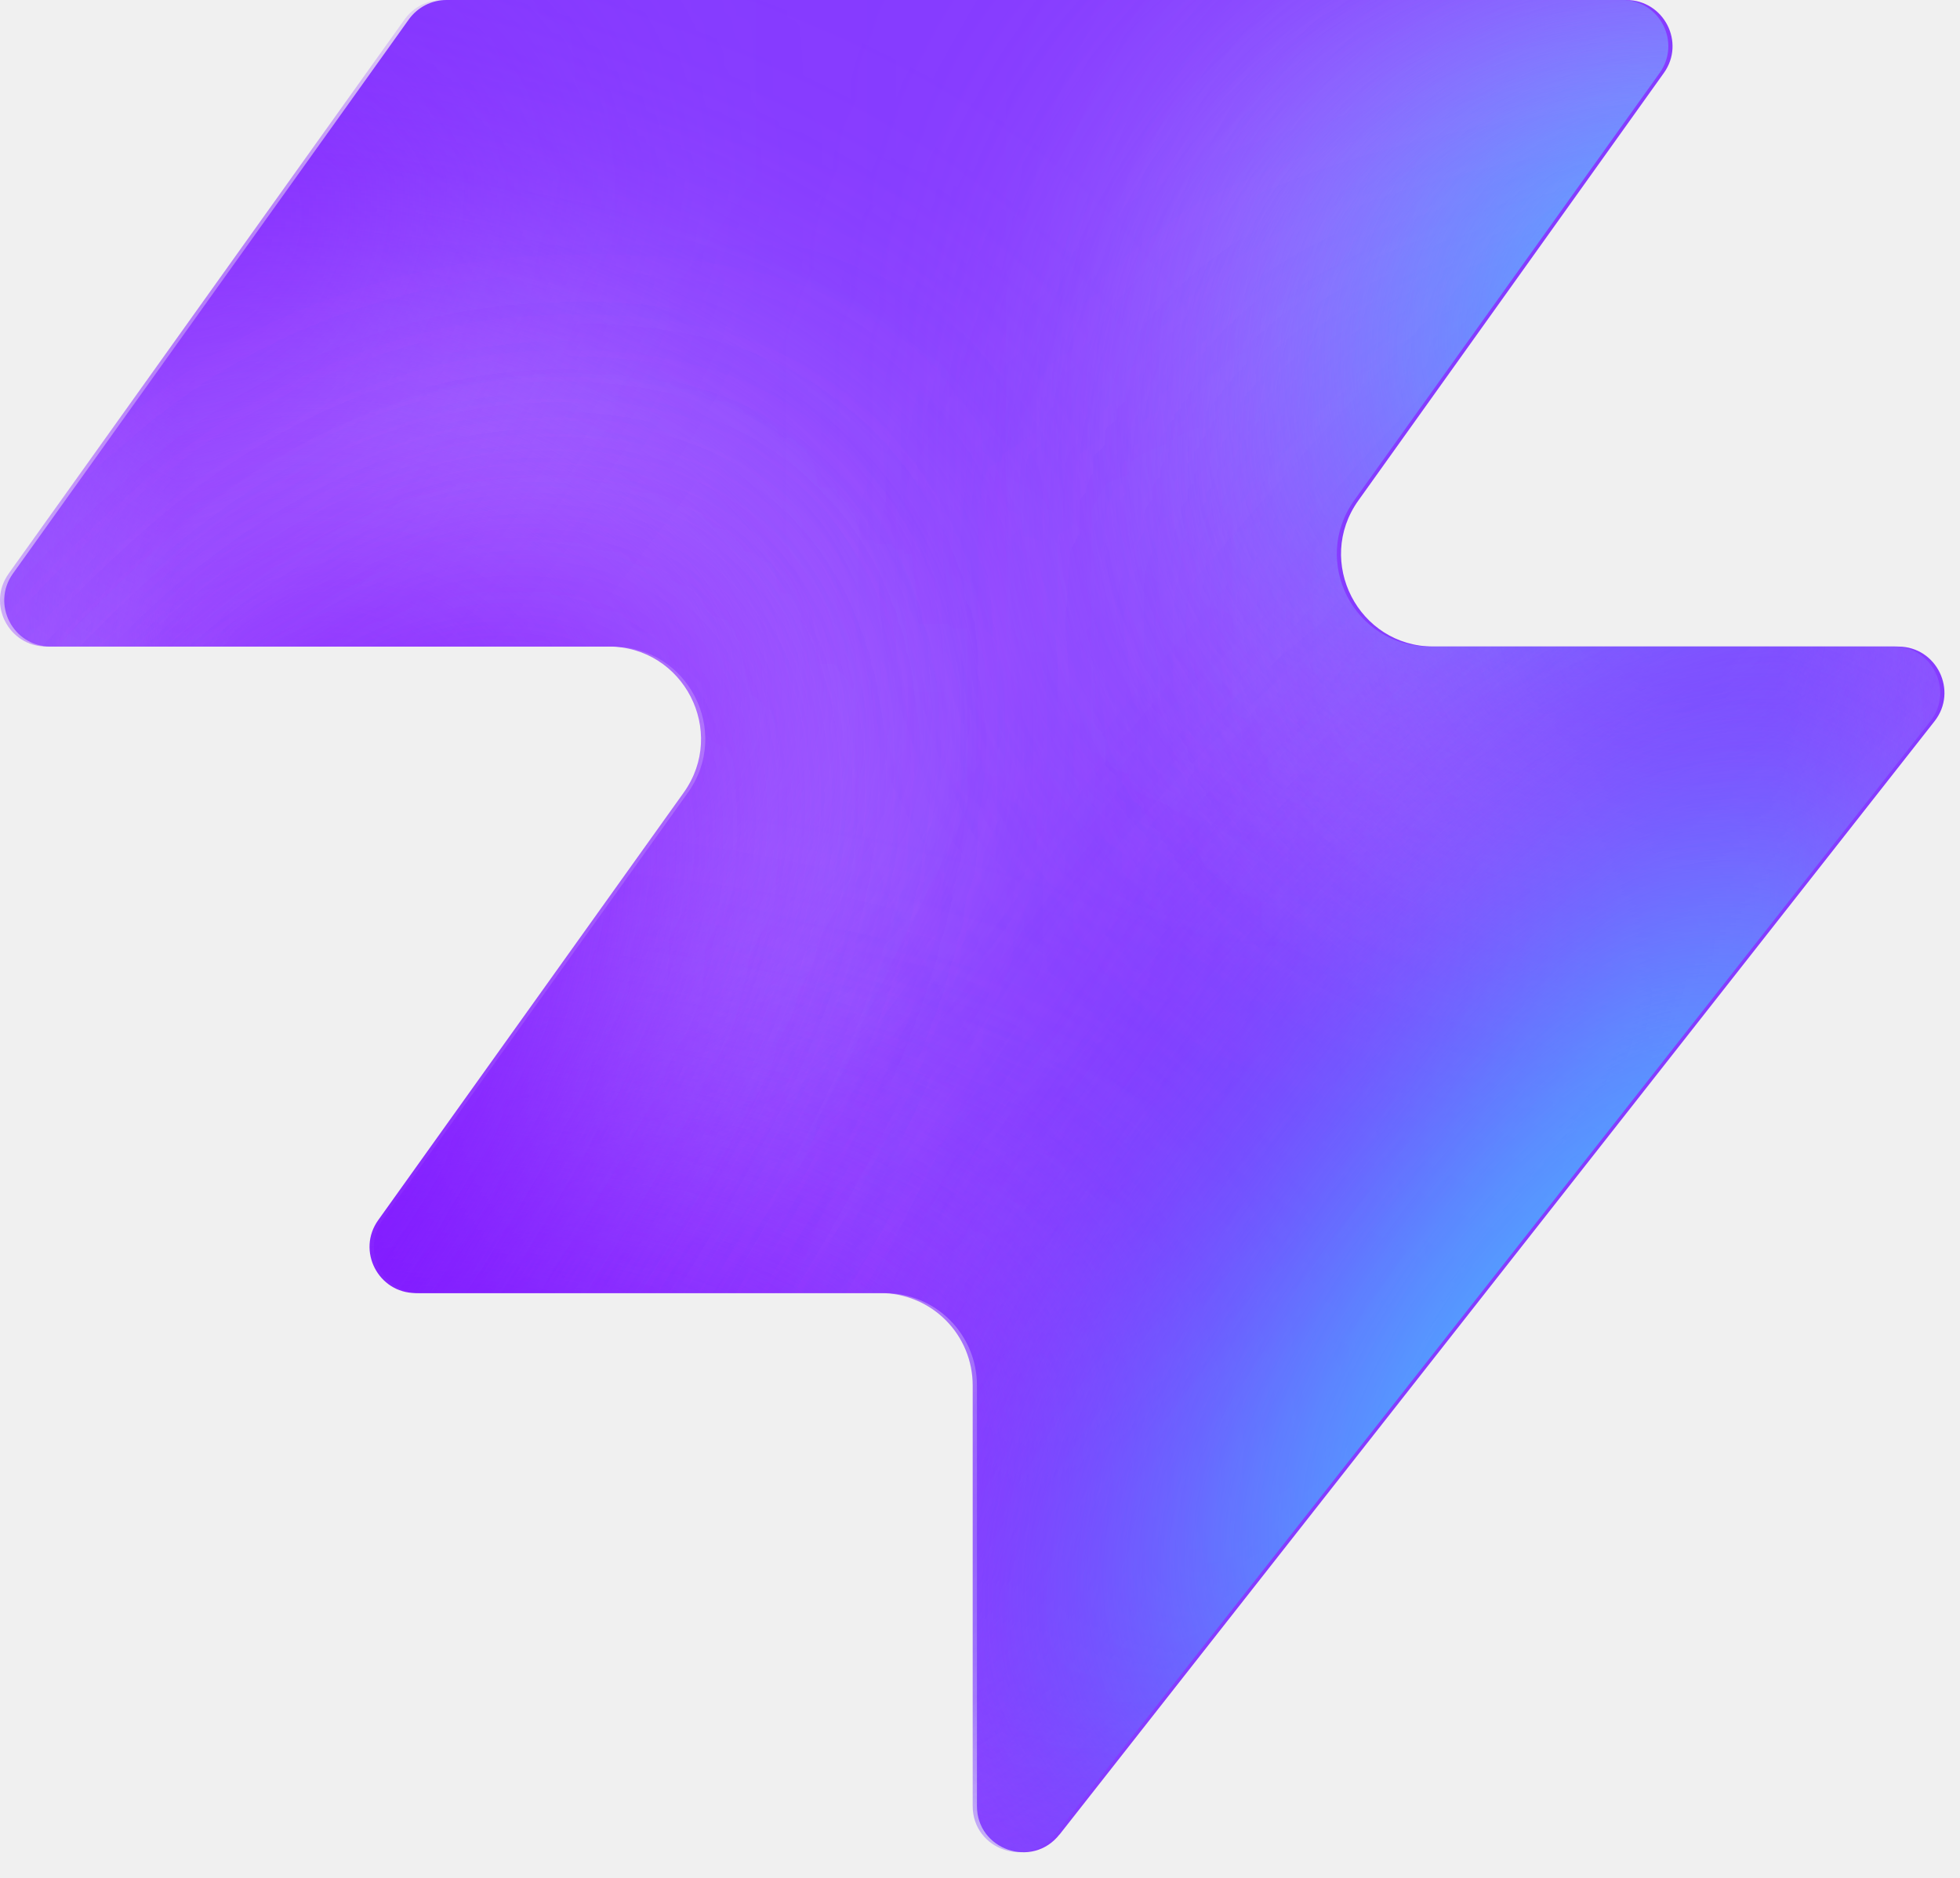
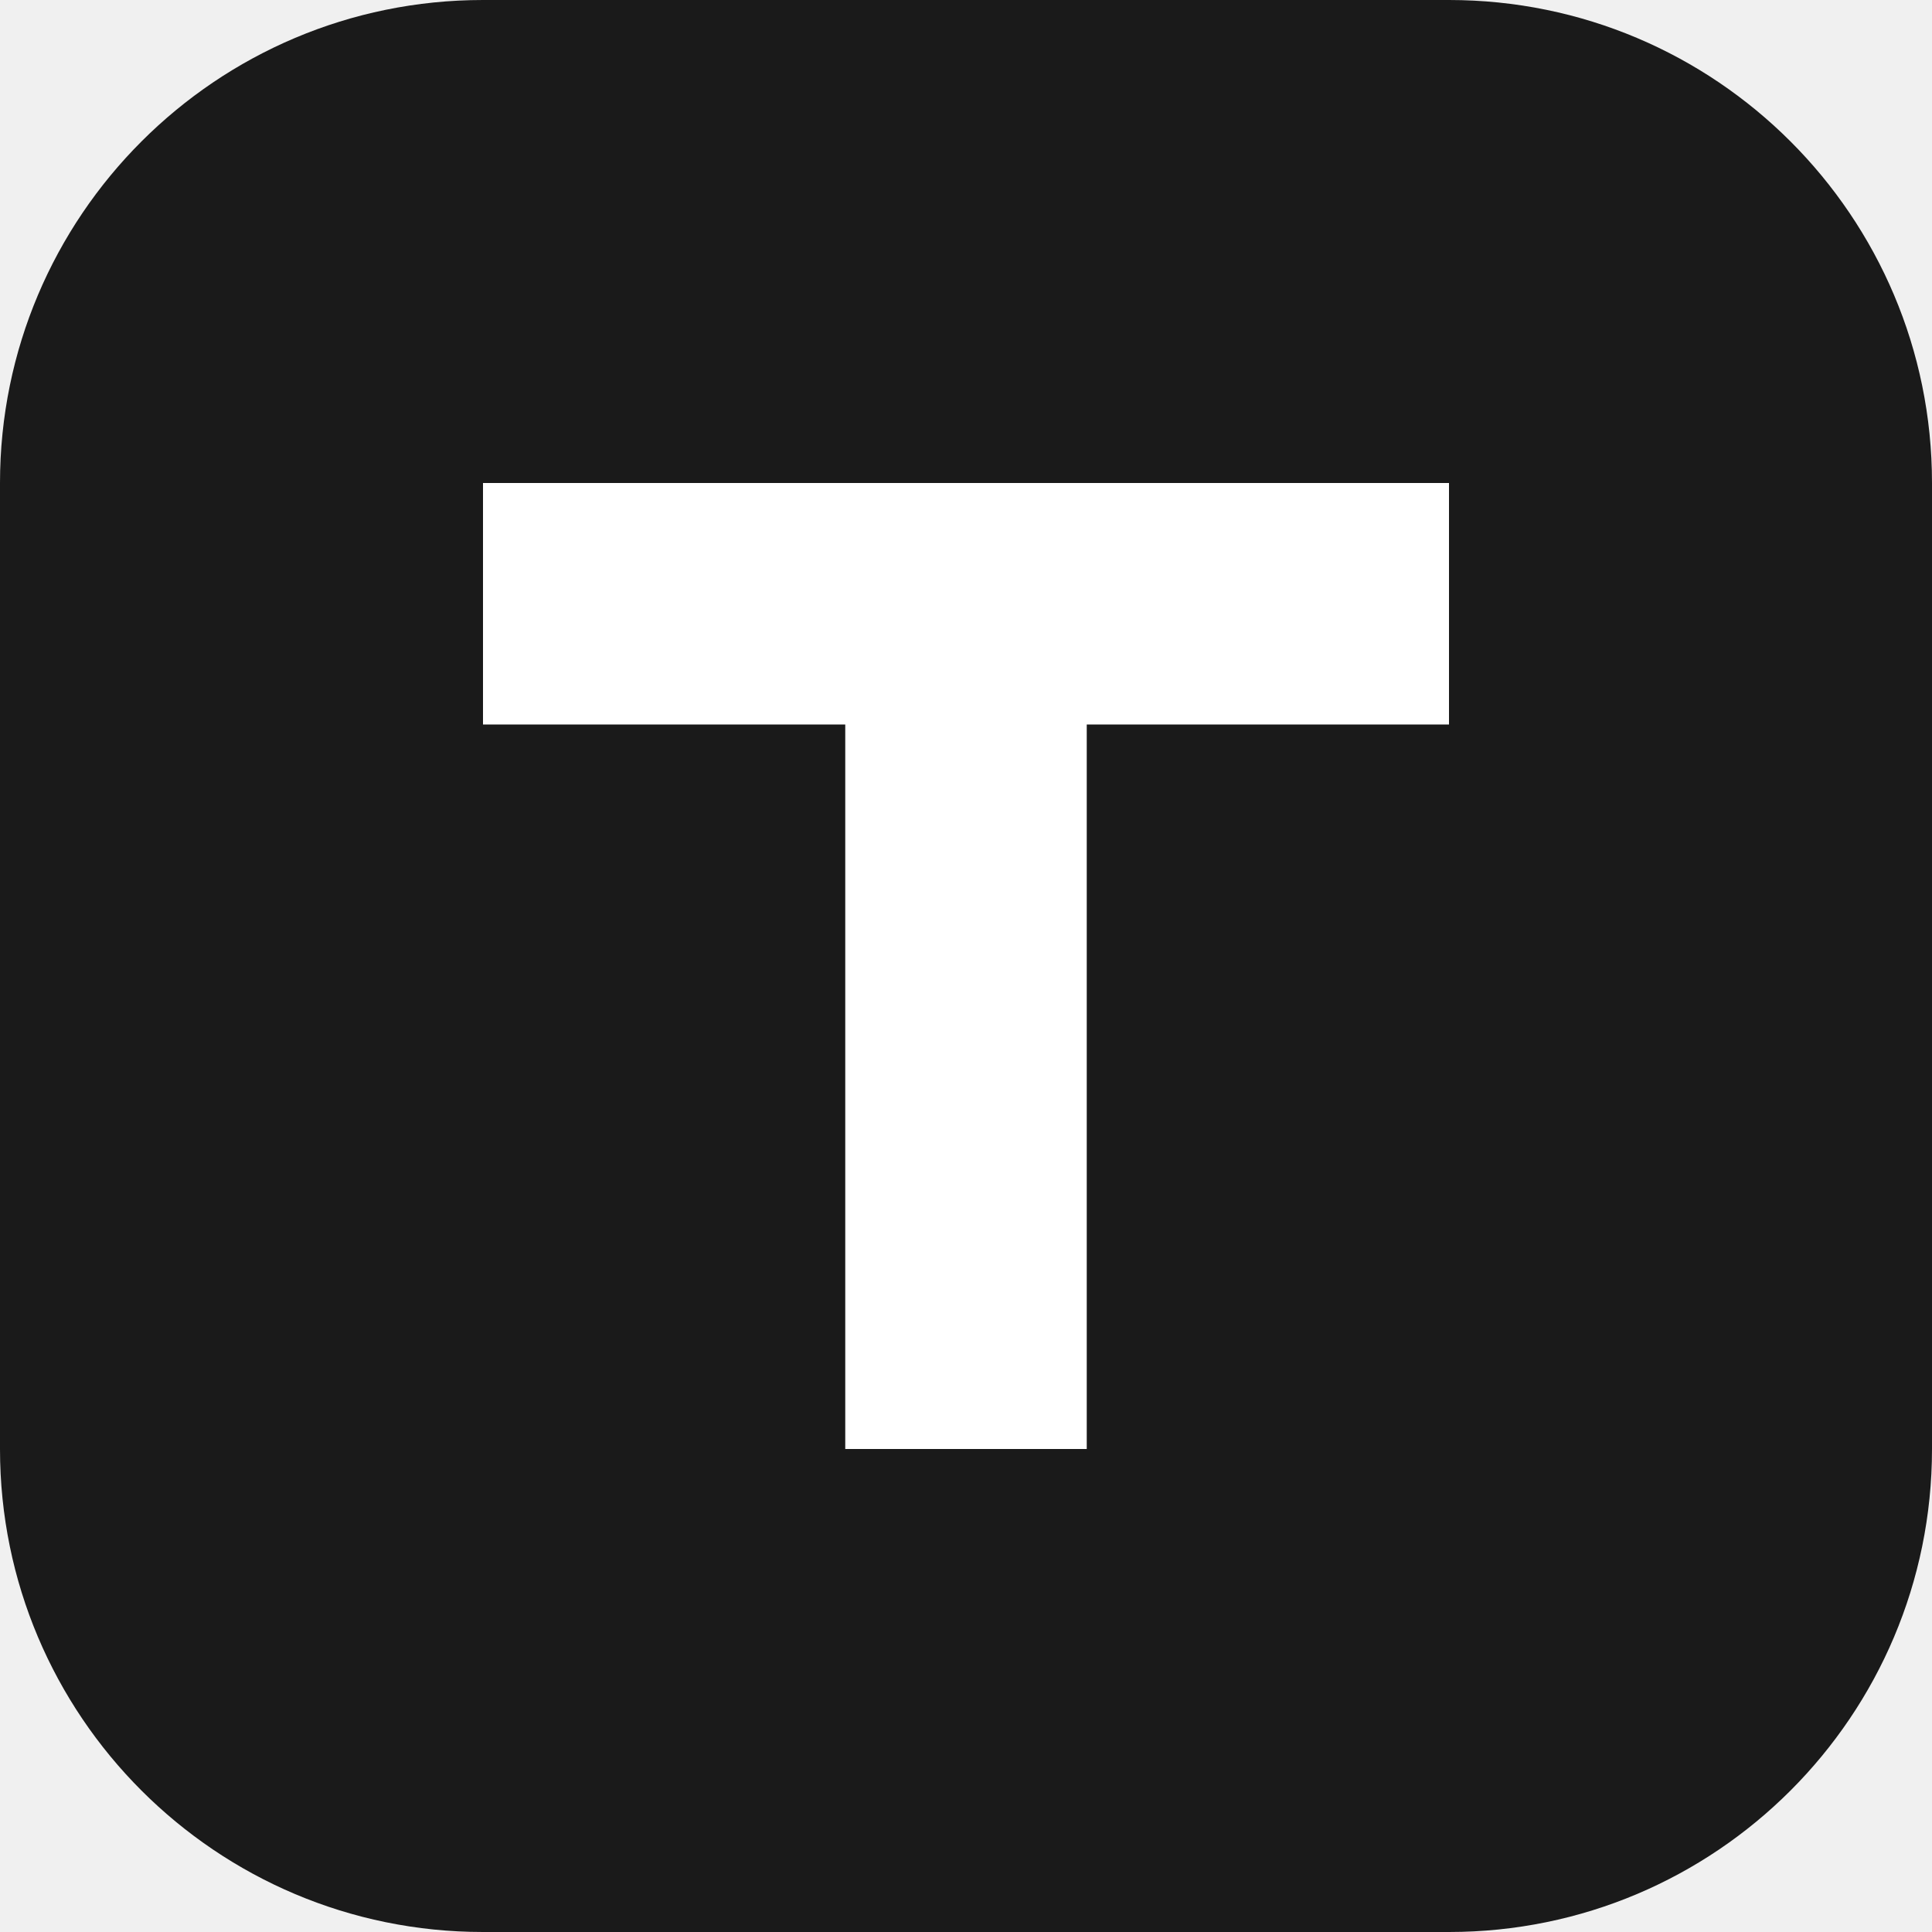
- <svg xmlns="http://www.w3.org/2000/svg" width="48" height="46" fill="none" viewBox="0 0 48 46">
-   <path fill="#863bff" d="M25.946 44.938c-.664.845-2.021.375-2.021-.698V33.937a2.26 2.26 0 0 0-2.262-2.262H10.287c-.92 0-1.456-1.04-.92-1.788l7.48-10.471c1.07-1.497 0-3.578-1.842-3.578H1.237c-.92 0-1.456-1.04-.92-1.788L10.013.474c.214-.297.556-.474.92-.474h28.894c.92 0 1.456 1.04.92 1.788l-7.48 10.471c-1.07 1.498 0 3.579 1.842 3.579h11.377c.943 0 1.473 1.088.89 1.83L25.947 44.94z" style="fill:#863bff;fill:color(display-p3 .525 .23 1);fill-opacity:1" />
-   <mask id="a" width="48" height="46" x="0" y="0" maskUnits="userSpaceOnUse" style="mask-type:alpha">
-     <path fill="#000" d="M25.842 44.938c-.664.844-2.021.375-2.021-.698V33.937a2.26 2.26 0 0 0-2.262-2.262H10.183c-.92 0-1.456-1.04-.92-1.788l7.48-10.471c1.07-1.498 0-3.579-1.842-3.579H1.133c-.92 0-1.456-1.04-.92-1.787L9.91.473c.214-.297.556-.474.92-.474h28.894c.92 0 1.456 1.04.92 1.788l-7.48 10.471c-1.07 1.498 0 3.578 1.842 3.578h11.377c.943 0 1.473 1.088.89 1.832L25.843 44.94z" style="fill:#000;fill-opacity:1" />
-   </mask>
-   <g mask="url(#a)">
-     <g filter="url(#b)">
-       <ellipse cx="5.508" cy="14.704" fill="#ede6ff" rx="5.508" ry="14.704" style="fill:#ede6ff;fill:color(display-p3 .927 .903 1);fill-opacity:1" transform="matrix(.00324 1 1 -.00324 -4.47 31.516)" />
-     </g>
-     <g filter="url(#c)">
-       <ellipse cx="10.399" cy="29.851" fill="#ede6ff" rx="10.399" ry="29.851" style="fill:#ede6ff;fill:color(display-p3 .927 .903 1);fill-opacity:1" transform="matrix(.00324 1 1 -.00324 -39.328 7.883)" />
-     </g>
-     <g filter="url(#d)">
-       <ellipse cx="5.508" cy="30.487" fill="#7e14ff" rx="5.508" ry="30.487" style="fill:#7e14ff;fill:color(display-p3 .492 .077 1);fill-opacity:1" transform="rotate(89.814 -25.913 -14.639)scale(1 -1)" />
-     </g>
-     <g filter="url(#e)">
-       <ellipse cx="5.508" cy="30.599" fill="#7e14ff" rx="5.508" ry="30.599" style="fill:#7e14ff;fill:color(display-p3 .492 .077 1);fill-opacity:1" transform="rotate(89.814 -32.644 -3.334)scale(1 -1)" />
-     </g>
-     <g filter="url(#f)">
-       <ellipse cx="5.508" cy="30.599" fill="#7e14ff" rx="5.508" ry="30.599" style="fill:#7e14ff;fill:color(display-p3 .492 .077 1);fill-opacity:1" transform="matrix(.00324 1 1 -.00324 -34.34 30.47)" />
-     </g>
-     <g filter="url(#g)">
-       <ellipse cx="14.072" cy="22.078" fill="#ede6ff" rx="14.072" ry="22.078" style="fill:#ede6ff;fill:color(display-p3 .927 .903 1);fill-opacity:1" transform="rotate(93.35 24.506 48.493)scale(-1 1)" />
-     </g>
-     <g filter="url(#h)">
-       <ellipse cx="3.47" cy="21.501" fill="#7e14ff" rx="3.47" ry="21.501" style="fill:#7e14ff;fill:color(display-p3 .492 .077 1);fill-opacity:1" transform="rotate(89.009 28.708 47.59)scale(-1 1)" />
-     </g>
-     <g filter="url(#i)">
-       <ellipse cx="3.47" cy="21.501" fill="#7e14ff" rx="3.47" ry="21.501" style="fill:#7e14ff;fill:color(display-p3 .492 .077 1);fill-opacity:1" transform="rotate(89.009 28.708 47.59)scale(-1 1)" />
-     </g>
-     <g filter="url(#j)">
-       <ellipse cx=".387" cy="8.972" fill="#7e14ff" rx="4.407" ry="29.108" style="fill:#7e14ff;fill:color(display-p3 .492 .077 1);fill-opacity:1" transform="rotate(39.51 .387 8.972)" />
-     </g>
-     <g filter="url(#k)">
-       <ellipse cx="47.523" cy="-6.092" fill="#7e14ff" rx="4.407" ry="29.108" style="fill:#7e14ff;fill:color(display-p3 .492 .077 1);fill-opacity:1" transform="rotate(37.892 47.523 -6.092)" />
-     </g>
-     <g filter="url(#l)">
-       <ellipse cx="41.412" cy="6.333" fill="#47bfff" rx="5.971" ry="9.665" style="fill:#47bfff;fill:color(display-p3 .28 .748 1);fill-opacity:1" transform="rotate(37.892 41.412 6.333)" />
-     </g>
-     <g filter="url(#m)">
-       <ellipse cx="-1.879" cy="38.332" fill="#7e14ff" rx="4.407" ry="29.108" style="fill:#7e14ff;fill:color(display-p3 .492 .077 1);fill-opacity:1" transform="rotate(37.892 -1.88 38.332)" />
-     </g>
-     <g filter="url(#n)">
-       <ellipse cx="-1.879" cy="38.332" fill="#7e14ff" rx="4.407" ry="29.108" style="fill:#7e14ff;fill:color(display-p3 .492 .077 1);fill-opacity:1" transform="rotate(37.892 -1.88 38.332)" />
-     </g>
-     <g filter="url(#o)">
-       <ellipse cx="35.651" cy="29.907" fill="#7e14ff" rx="4.407" ry="29.108" style="fill:#7e14ff;fill:color(display-p3 .492 .077 1);fill-opacity:1" transform="rotate(37.892 35.651 29.907)" />
-     </g>
-     <g filter="url(#p)">
-       <ellipse cx="38.418" cy="32.4" fill="#47bfff" rx="5.971" ry="15.297" style="fill:#47bfff;fill:color(display-p3 .28 .748 1);fill-opacity:1" transform="rotate(37.892 38.418 32.4)" />
-     </g>
-   </g>
-   <defs>
-     <filter id="b" width="60.045" height="41.654" x="-19.77" y="16.149" color-interpolation-filters="sRGB" filterUnits="userSpaceOnUse">
-       <feFlood flood-opacity="0" result="BackgroundImageFix" />
-       <feBlend in="SourceGraphic" in2="BackgroundImageFix" result="shape" />
-       <feGaussianBlur result="effect1_foregroundBlur_2002_17158" stdDeviation="7.659" />
-     </filter>
-     <filter id="c" width="90.34" height="51.437" x="-54.613" y="-7.533" color-interpolation-filters="sRGB" filterUnits="userSpaceOnUse">
-       <feFlood flood-opacity="0" result="BackgroundImageFix" />
-       <feBlend in="SourceGraphic" in2="BackgroundImageFix" result="shape" />
-       <feGaussianBlur result="effect1_foregroundBlur_2002_17158" stdDeviation="7.659" />
-     </filter>
-     <filter id="d" width="79.355" height="29.4" x="-49.64" y="2.03" color-interpolation-filters="sRGB" filterUnits="userSpaceOnUse">
-       <feFlood flood-opacity="0" result="BackgroundImageFix" />
-       <feBlend in="SourceGraphic" in2="BackgroundImageFix" result="shape" />
-       <feGaussianBlur result="effect1_foregroundBlur_2002_17158" stdDeviation="4.596" />
-     </filter>
-     <filter id="e" width="79.579" height="29.4" x="-45.045" y="20.029" color-interpolation-filters="sRGB" filterUnits="userSpaceOnUse">
-       <feFlood flood-opacity="0" result="BackgroundImageFix" />
-       <feBlend in="SourceGraphic" in2="BackgroundImageFix" result="shape" />
-       <feGaussianBlur result="effect1_foregroundBlur_2002_17158" stdDeviation="4.596" />
-     </filter>
-     <filter id="f" width="79.579" height="29.4" x="-43.513" y="21.178" color-interpolation-filters="sRGB" filterUnits="userSpaceOnUse">
-       <feFlood flood-opacity="0" result="BackgroundImageFix" />
-       <feBlend in="SourceGraphic" in2="BackgroundImageFix" result="shape" />
-       <feGaussianBlur result="effect1_foregroundBlur_2002_17158" stdDeviation="4.596" />
-     </filter>
-     <filter id="g" width="74.749" height="58.852" x="15.756" y="-17.901" color-interpolation-filters="sRGB" filterUnits="userSpaceOnUse">
-       <feFlood flood-opacity="0" result="BackgroundImageFix" />
-       <feBlend in="SourceGraphic" in2="BackgroundImageFix" result="shape" />
-       <feGaussianBlur result="effect1_foregroundBlur_2002_17158" stdDeviation="7.659" />
-     </filter>
-     <filter id="h" width="61.377" height="25.362" x="23.548" y="2.284" color-interpolation-filters="sRGB" filterUnits="userSpaceOnUse">
-       <feFlood flood-opacity="0" result="BackgroundImageFix" />
-       <feBlend in="SourceGraphic" in2="BackgroundImageFix" result="shape" />
-       <feGaussianBlur result="effect1_foregroundBlur_2002_17158" stdDeviation="4.596" />
-     </filter>
-     <filter id="i" width="61.377" height="25.362" x="23.548" y="2.284" color-interpolation-filters="sRGB" filterUnits="userSpaceOnUse">
-       <feFlood flood-opacity="0" result="BackgroundImageFix" />
-       <feBlend in="SourceGraphic" in2="BackgroundImageFix" result="shape" />
-       <feGaussianBlur result="effect1_foregroundBlur_2002_17158" stdDeviation="4.596" />
-     </filter>
-     <filter id="j" width="56.045" height="63.649" x="-27.636" y="-22.853" color-interpolation-filters="sRGB" filterUnits="userSpaceOnUse">
-       <feFlood flood-opacity="0" result="BackgroundImageFix" />
-       <feBlend in="SourceGraphic" in2="BackgroundImageFix" result="shape" />
-       <feGaussianBlur result="effect1_foregroundBlur_2002_17158" stdDeviation="4.596" />
-     </filter>
-     <filter id="k" width="54.814" height="64.646" x="20.116" y="-38.415" color-interpolation-filters="sRGB" filterUnits="userSpaceOnUse">
-       <feFlood flood-opacity="0" result="BackgroundImageFix" />
-       <feBlend in="SourceGraphic" in2="BackgroundImageFix" result="shape" />
-       <feGaussianBlur result="effect1_foregroundBlur_2002_17158" stdDeviation="4.596" />
-     </filter>
-     <filter id="l" width="33.541" height="35.313" x="24.641" y="-11.323" color-interpolation-filters="sRGB" filterUnits="userSpaceOnUse">
-       <feFlood flood-opacity="0" result="BackgroundImageFix" />
-       <feBlend in="SourceGraphic" in2="BackgroundImageFix" result="shape" />
-       <feGaussianBlur result="effect1_foregroundBlur_2002_17158" stdDeviation="4.596" />
-     </filter>
-     <filter id="m" width="54.814" height="64.646" x="-29.286" y="6.009" color-interpolation-filters="sRGB" filterUnits="userSpaceOnUse">
-       <feFlood flood-opacity="0" result="BackgroundImageFix" />
-       <feBlend in="SourceGraphic" in2="BackgroundImageFix" result="shape" />
-       <feGaussianBlur result="effect1_foregroundBlur_2002_17158" stdDeviation="4.596" />
-     </filter>
-     <filter id="n" width="54.814" height="64.646" x="-29.286" y="6.009" color-interpolation-filters="sRGB" filterUnits="userSpaceOnUse">
-       <feFlood flood-opacity="0" result="BackgroundImageFix" />
-       <feBlend in="SourceGraphic" in2="BackgroundImageFix" result="shape" />
-       <feGaussianBlur result="effect1_foregroundBlur_2002_17158" stdDeviation="4.596" />
-     </filter>
-     <filter id="o" width="54.814" height="64.646" x="8.244" y="-2.416" color-interpolation-filters="sRGB" filterUnits="userSpaceOnUse">
-       <feFlood flood-opacity="0" result="BackgroundImageFix" />
-       <feBlend in="SourceGraphic" in2="BackgroundImageFix" result="shape" />
-       <feGaussianBlur result="effect1_foregroundBlur_2002_17158" stdDeviation="4.596" />
-     </filter>
-     <filter id="p" width="39.409" height="43.623" x="18.713" y="10.588" color-interpolation-filters="sRGB" filterUnits="userSpaceOnUse">
-       <feFlood flood-opacity="0" result="BackgroundImageFix" />
-       <feBlend in="SourceGraphic" in2="BackgroundImageFix" result="shape" />
-       <feGaussianBlur result="effect1_foregroundBlur_2002_17158" stdDeviation="4.596" />
-     </filter>
-   </defs>
+ <svg xmlns="http://www.w3.org/2000/svg" viewBox="0 0 16 16">
+   <rect width="16" height="16" rx="4" fill="#1a1a1a" />
+   <path d="M4 4h8v2H4V4z M7 6h2v6H7V6z" fill="#ffffff" />
</svg>
